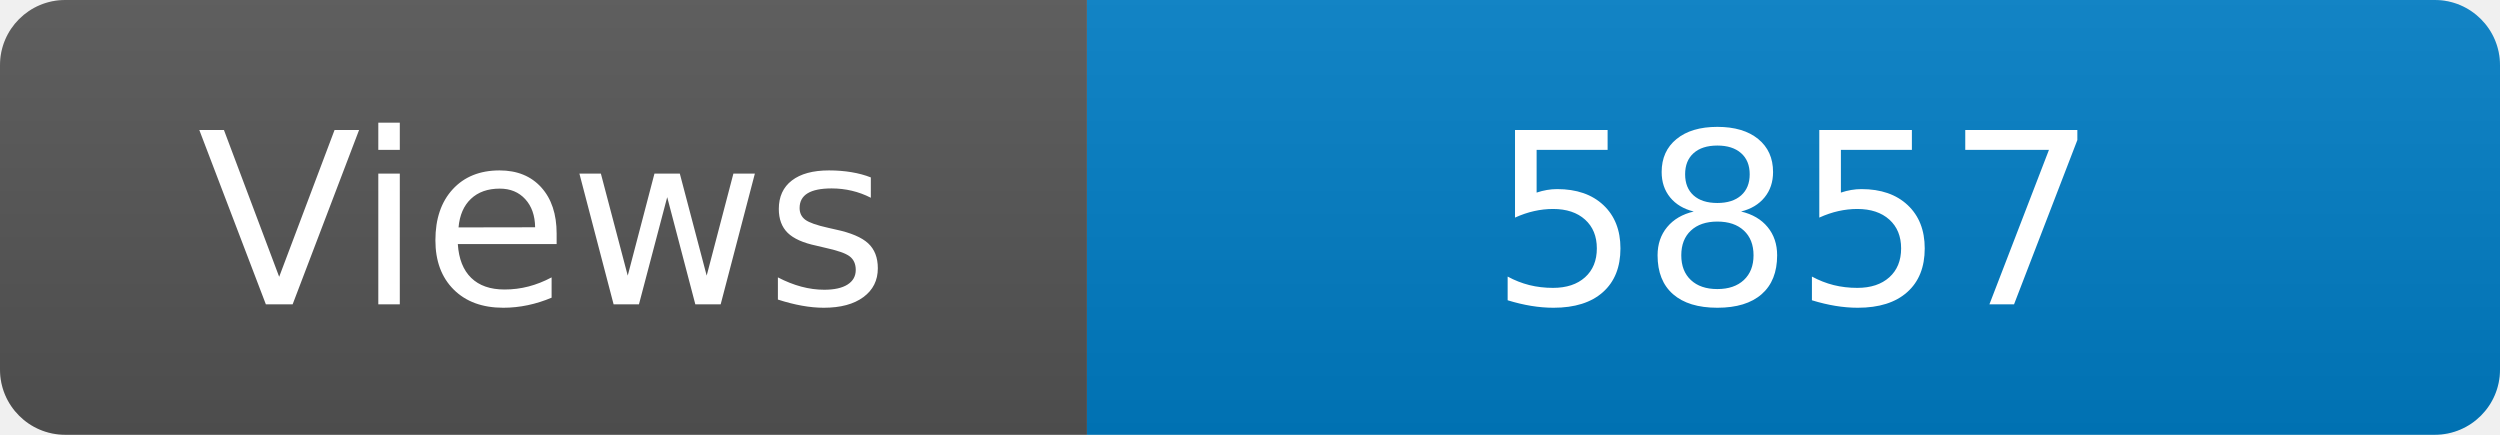
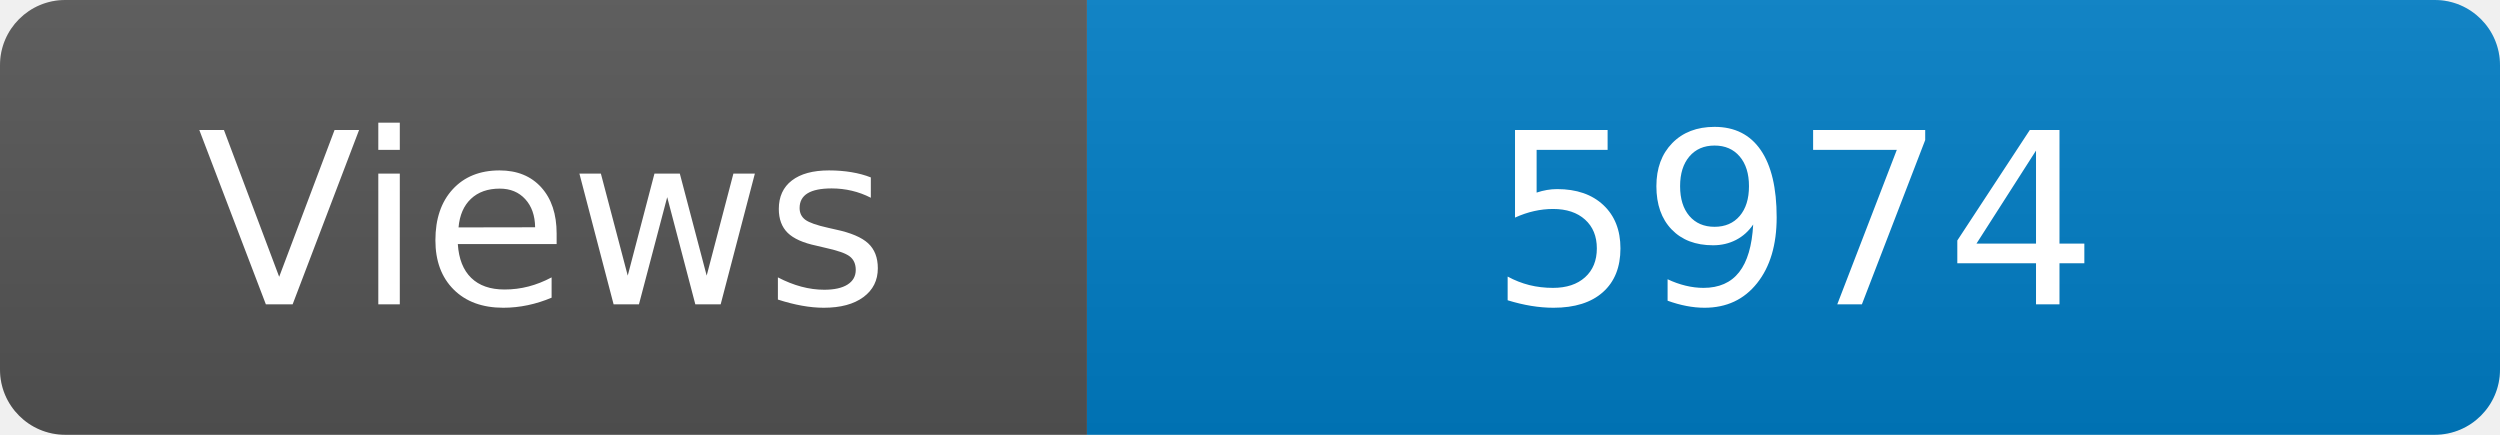
<svg xmlns="http://www.w3.org/2000/svg" width="115" height="20" role="img" aria-label="Maintained?: yes">
  <linearGradient id="s" x2="0" y2="100%">
    <stop offset="0" stop-color="#bbb" stop-opacity=".1" />
    <stop offset="1" stop-opacity=".1" />
  </linearGradient>
  <clipPath id="r">
    <rect width="115" height="20" rx="3" fill="#fff" />
  </clipPath>
  <g clip-path="url(#r)">
    <rect width="50" height="20" fill="#555" />
    <rect x="50" width="160" height="20" fill="#007ec6" />
    <rect width="115" height="20" fill="url(#s)" />
  </g>
  <g fill="#fff" text-anchor="middle" font-family="Verdana,Geneva,DejaVu Sans,sans-serif" font-size="110">
    <text x="250" y="140" transform="scale(.1)" fill="#fff">Views</text>
-     <text x="825" y="140" transform="scale(.1)" fill="#fff">5857</text>
+     <text x="825" y="140" transform="scale(.1)" fill="#fff">5974</text>
  </g>
</svg>
